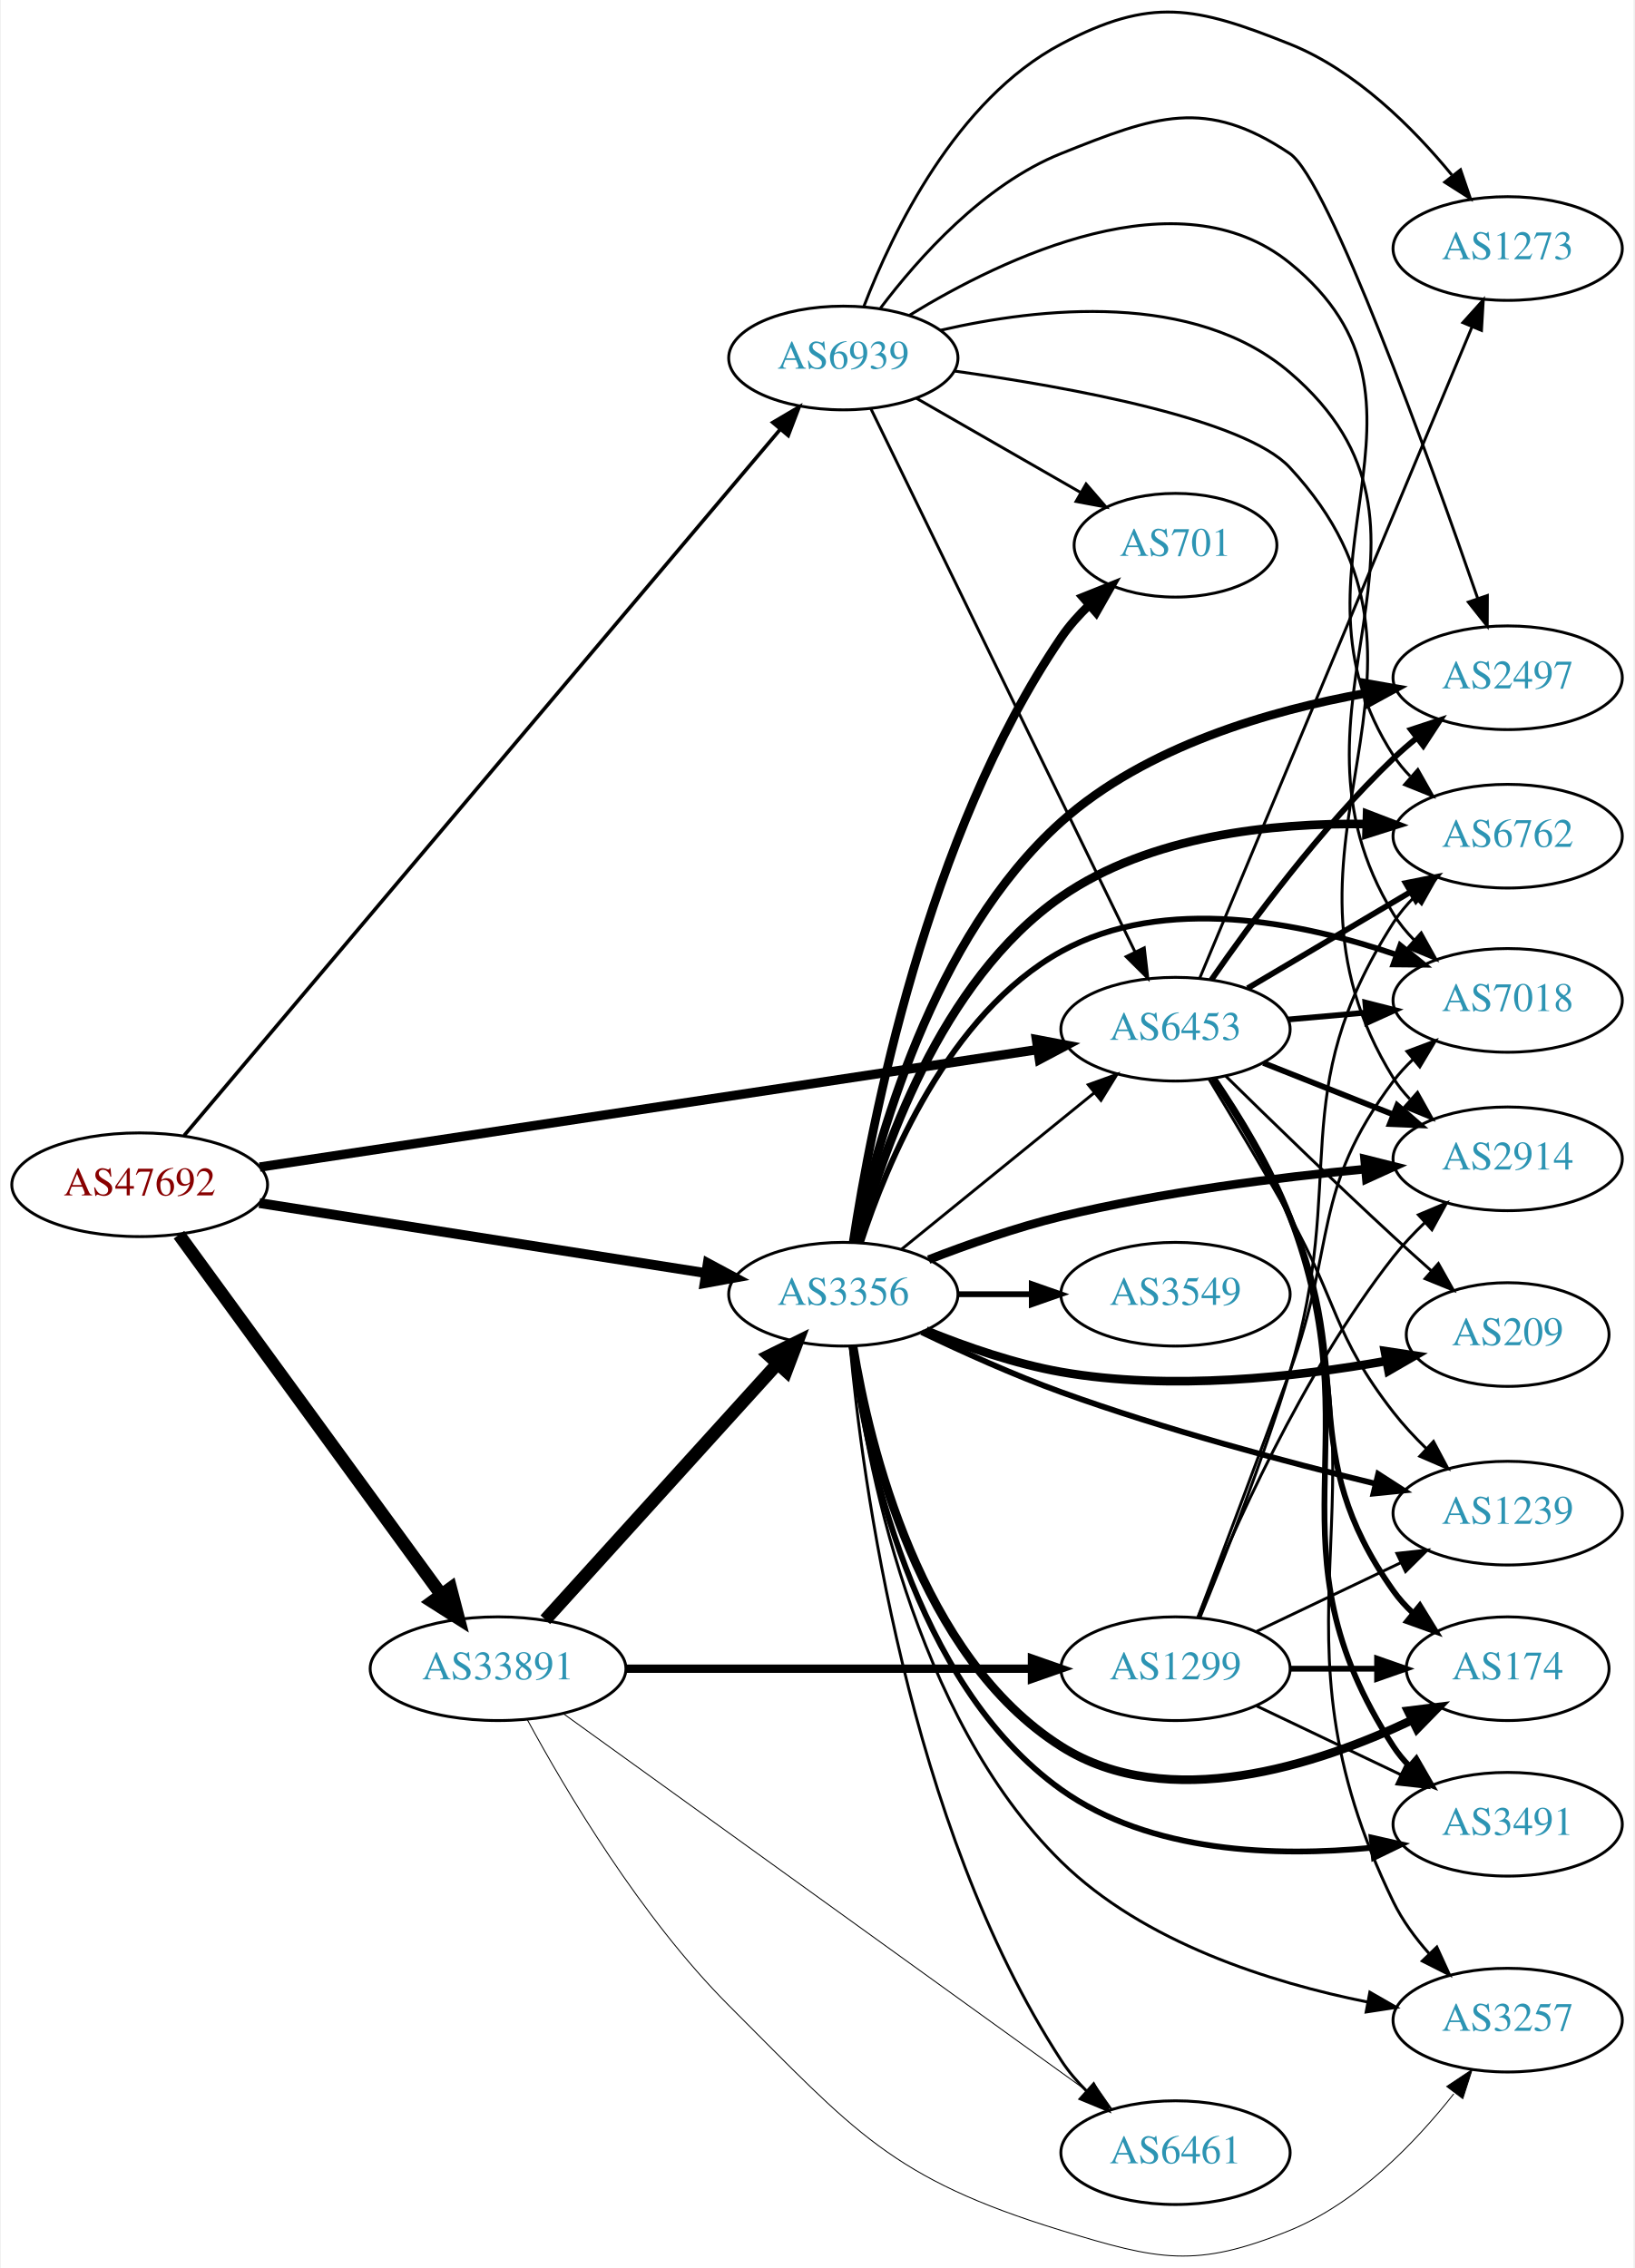
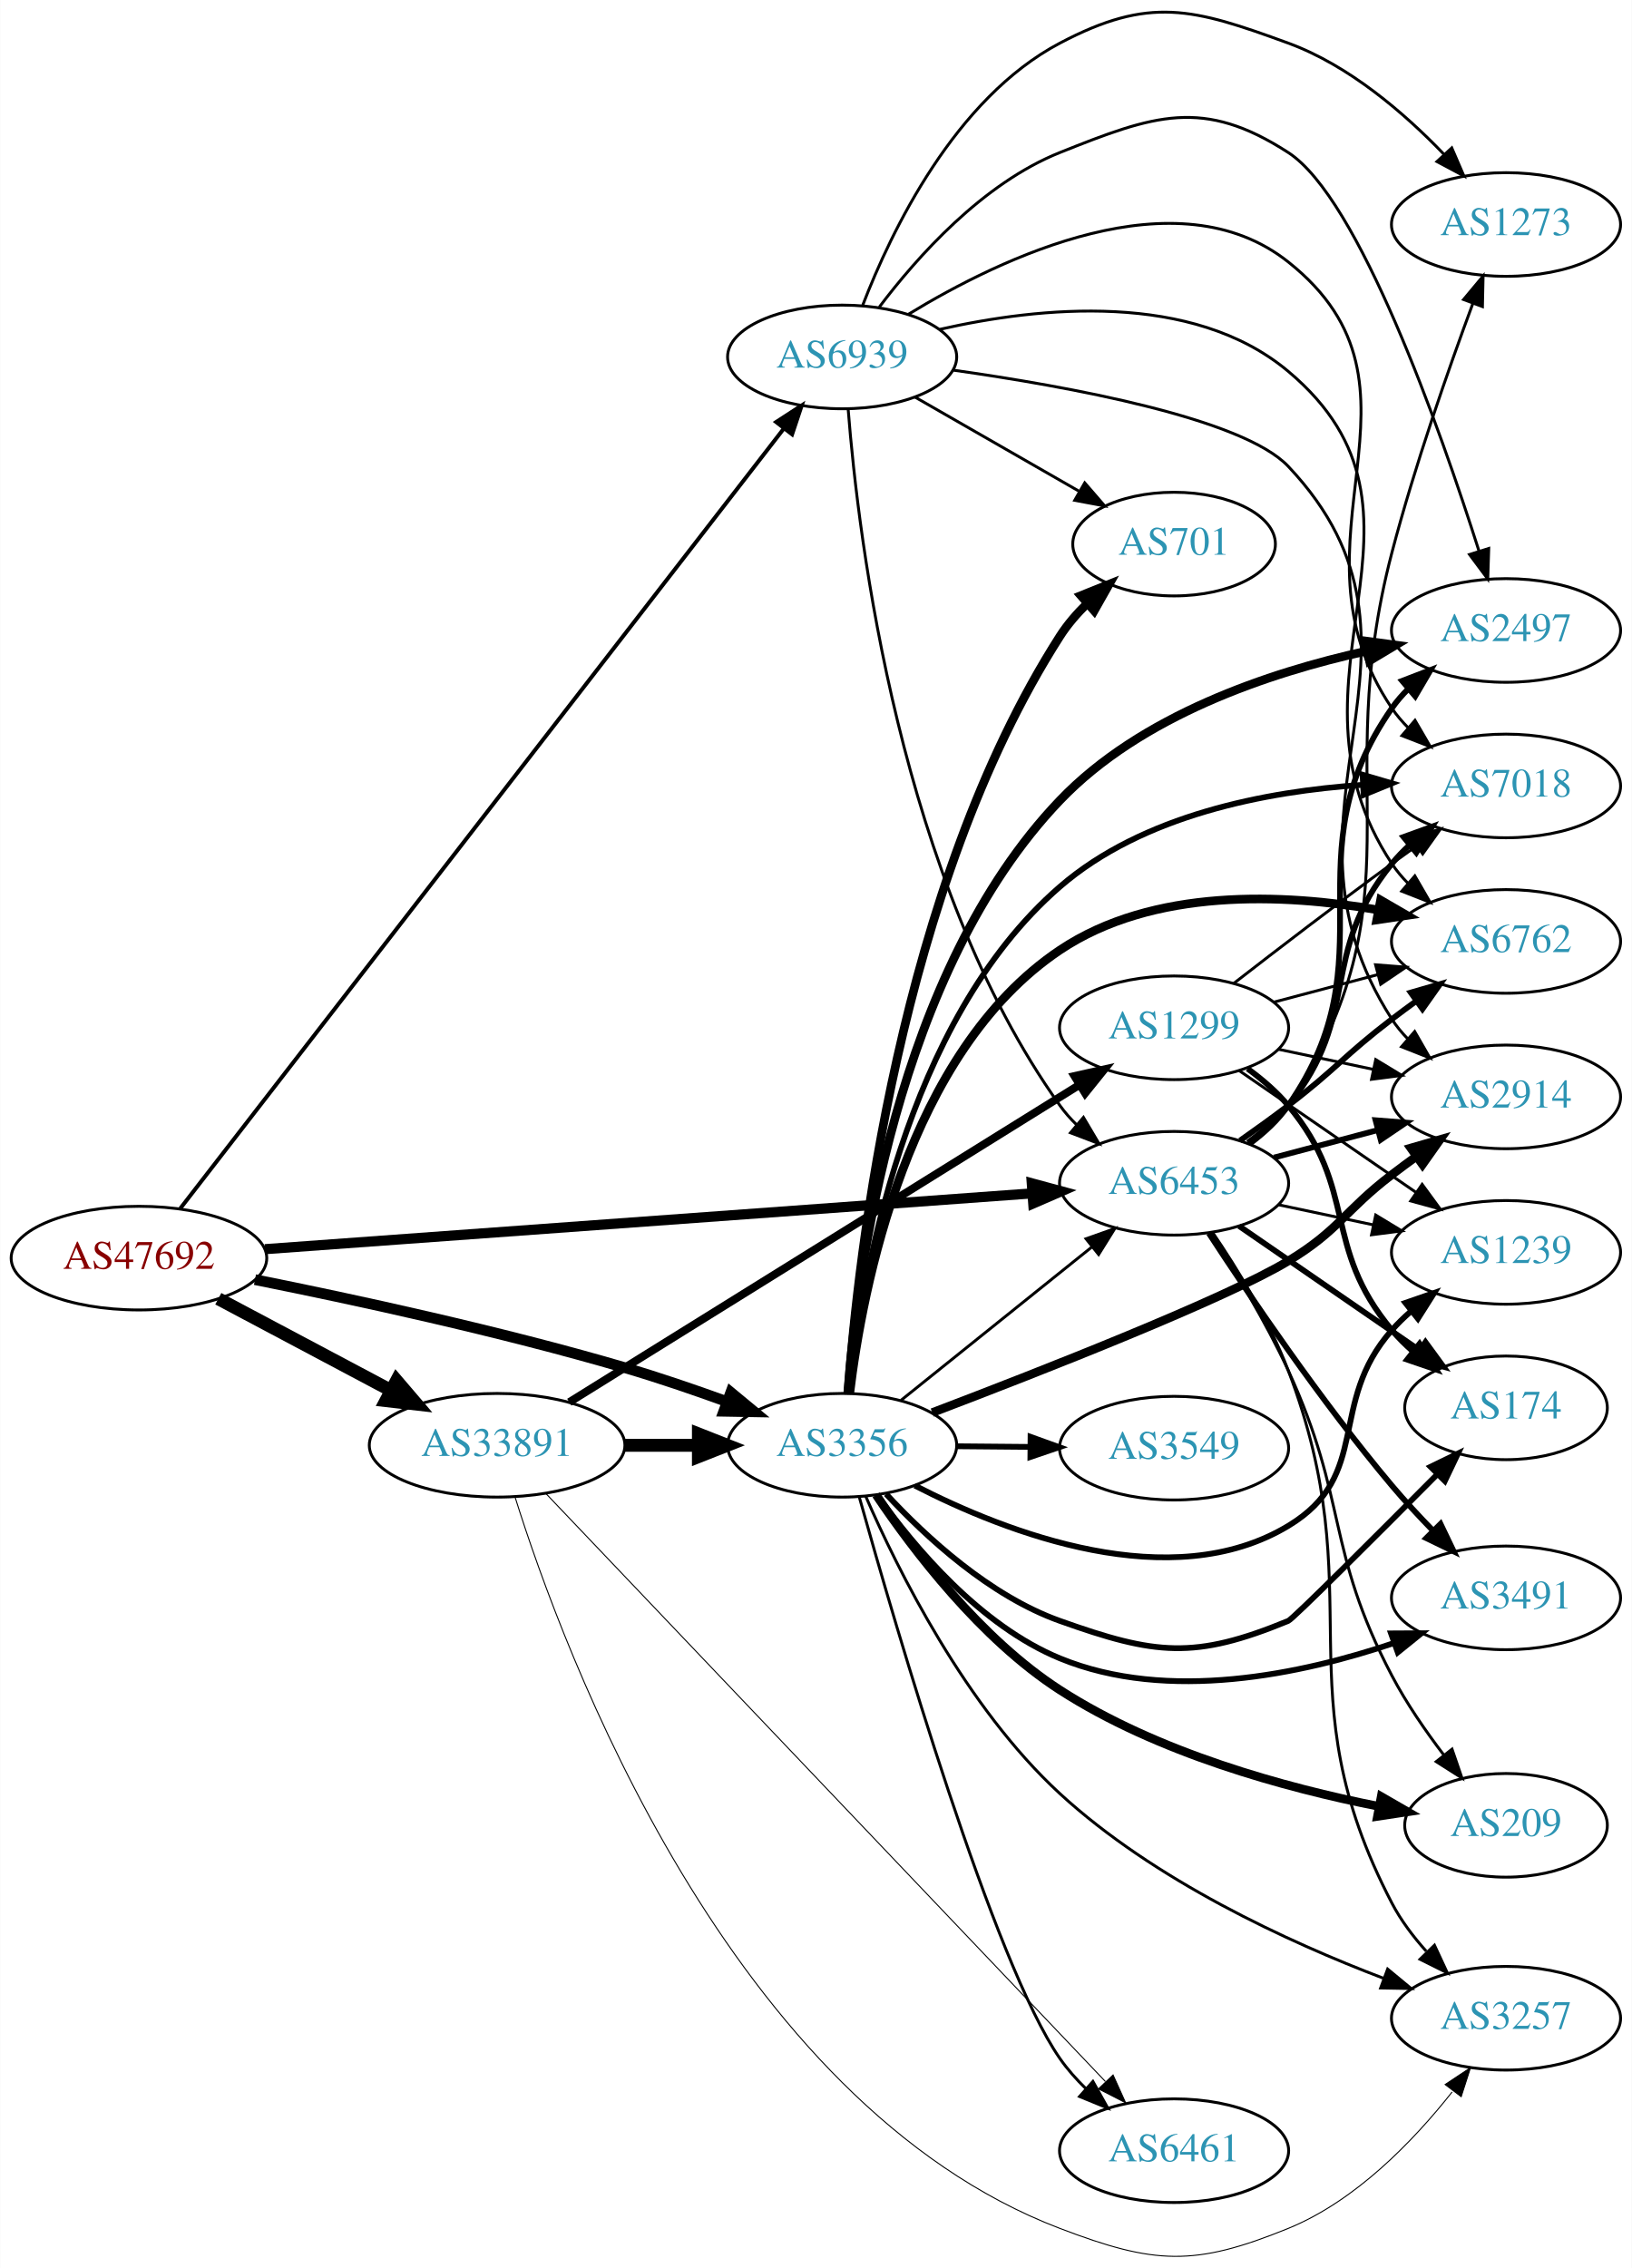
- <svg xmlns="http://www.w3.org/2000/svg" xmlns:xlink="http://www.w3.org/1999/xlink" width="567pt" height="787pt" viewBox="0.00 0.00 566.66 787.32">
-   <g id="graph0" class="graph" transform="scale(1 1) rotate(0) translate(4 783.325)">
-     <polygon fill="white" stroke="none" points="-4,4 -4,-783.325 562.663,-783.325 562.663,4 -4,4" />
+ <svg xmlns="http://www.w3.org/2000/svg" xmlns:xlink="http://www.w3.org/1999/xlink" width="567pt" height="788pt" viewBox="0.00 0.00 566.66 787.72">
+   <g id="graph0" class="graph" transform="scale(1 1) rotate(0) translate(4 783.719)">
+     <polygon fill="white" stroke="none" points="-4,4 -4,-783.719 562.663,-783.719 562.663,4 -4,4" />
    <g id="node1" class="node">
      <g id="a_node1">
        <a xlink:href="/asn/47692" xlink:title="AS47692 ~ Nessus GmbH [AT]">
-           <ellipse fill="#ffffff" stroke="black" cx="44.196" cy="-372.048" rx="44.393" ry="18" />
-           <text text-anchor="middle" x="44.196" y="-368.348" font-family="Times,serif" font-size="14.00" fill="#880000">AS47692</text>
+           <ellipse fill="#ffffff" stroke="black" cx="44.196" cy="-346.747" rx="44.393" ry="18" />
+           <text text-anchor="middle" x="44.196" y="-343.047" font-family="Times,serif" font-size="14.00" fill="#880000">AS47692</text>
        </a>
      </g>
    </g>
    <g id="node2" class="node">
      <g id="a_node2">
        <a xlink:href="/asn/3356" xlink:title="AS3356 ~ Level 3 Parent, LLC [US]">
-           <ellipse fill="#ffffff" stroke="black" cx="288.431" cy="-334.048" rx="39.794" ry="18" />
-           <text text-anchor="middle" x="288.431" y="-330.348" font-family="Times,serif" font-size="14.00" fill="#2c94b3">AS3356</text>
+           <ellipse fill="#ffffff" stroke="black" cx="288.431" cy="-281.747" rx="39.794" ry="18" />
+           <text text-anchor="middle" x="288.431" y="-278.047" font-family="Times,serif" font-size="14.00" fill="#2c94b3">AS3356</text>
        </a>
      </g>
    </g>
    <g id="edge1" class="edge">
-       <path fill="none" stroke="black" stroke-width="3.42" d="M85.741,-365.688C128.474,-358.984 195.698,-348.438 240.648,-341.387" />
-       <polygon fill="black" stroke="black" stroke-width="3.42" points="241.388,-344.814 250.725,-339.806 240.303,-337.898 241.388,-344.814" />
+       <path fill="none" stroke="black" stroke-width="3.717" d="M84.491,-339.274C118.68,-332.431 169.41,-321.456 212.784,-308.747 224.445,-305.331 236.929,-301.065 248.285,-296.94" />
+       <polygon fill="black" stroke="black" stroke-width="3.717" points="249.759,-300.126 257.925,-293.376 247.332,-293.561 249.759,-300.126" />
    </g>
    <g id="node3" class="node">
      <g id="a_node3">
        <a xlink:href="/asn/6453" xlink:title="AS6453 ~ TATA COMMUNICATIONS (AMERICA) INC [US]">
-           <ellipse fill="#ffffff" stroke="black" cx="403.724" cy="-426.048" rx="39.794" ry="18" />
-           <text text-anchor="middle" x="403.724" y="-422.348" font-family="Times,serif" font-size="14.00" fill="#2c94b3">AS6453</text>
+           <ellipse fill="#ffffff" stroke="black" cx="403.724" cy="-372.747" rx="39.794" ry="18" />
+           <text text-anchor="middle" x="403.724" y="-369.047" font-family="Times,serif" font-size="14.00" fill="#2c94b3">AS6453</text>
        </a>
      </g>
    </g>
    <g id="edge2" class="edge">
-       <path fill="none" stroke="black" stroke-width="3.24" d="M85.861,-378.19C152.673,-388.281 285.289,-408.311 355.911,-418.977" />
-       <polygon fill="black" stroke="black" stroke-width="3.24" points="355.455,-422.448 365.865,-420.481 356.5,-415.527 355.455,-422.448" />
+       <path fill="none" stroke="black" stroke-width="3.522" d="M87.967,-349.858C154.873,-354.723 283.889,-364.106 354.182,-369.217" />
+       <polygon fill="black" stroke="black" stroke-width="3.522" points="354.3,-372.735 364.527,-369.97 354.807,-365.753 354.3,-372.735" />
    </g>
    <g id="node4" class="node">
      <g id="a_node4">
        <a xlink:href="/asn/33891" xlink:title="AS33891 ~ CORE-BACKBONE GMBH GLOBAL NETWORK [DE]">
-           <ellipse fill="#ffffff" stroke="black" cx="168.588" cy="-204.048" rx="44.393" ry="18" />
-           <text text-anchor="middle" x="168.588" y="-200.348" font-family="Times,serif" font-size="14.00" fill="#2c94b3">AS33891</text>
+           <ellipse fill="#ffffff" stroke="black" cx="168.588" cy="-281.747" rx="44.393" ry="18" />
+           <text text-anchor="middle" x="168.588" y="-278.047" font-family="Times,serif" font-size="14.00" fill="#2c94b3">AS33891</text>
        </a>
      </g>
    </g>
    <g id="edge3" class="edge">
-       <path fill="none" stroke="black" stroke-width="4.5" d="M57.833,-354.702C79.454,-325.024 123.645,-264.366 148.86,-229.755" />
-       <polygon fill="black" stroke="black" stroke-width="4.5" points="152.131,-231.953 154.836,-221.551 145.766,-227.315 152.131,-231.953" />
+       <path fill="none" stroke="black" stroke-width="4.5" d="M71.753,-332.643C89.275,-323.338 112.445,-311.033 131.614,-300.853" />
+       <polygon fill="black" stroke="black" stroke-width="4.5" points="133.675,-304.216 140.66,-296.048 129.981,-297.261 133.675,-304.216" />
    </g>
    <g id="node5" class="node">
      <g id="a_node5">
        <a xlink:href="/asn/6939" xlink:title="AS6939 ~ Hurricane Electric LLC [US]">
-           <ellipse fill="#ffffff" stroke="black" cx="288.431" cy="-659.048" rx="39.794" ry="18" />
-           <text text-anchor="middle" x="288.431" y="-655.348" font-family="Times,serif" font-size="14.00" fill="#2c94b3">AS6939</text>
+           <ellipse fill="#ffffff" stroke="black" cx="288.431" cy="-659.747" rx="39.794" ry="18" />
+           <text text-anchor="middle" x="288.431" y="-656.047" font-family="Times,serif" font-size="14.00" fill="#2c94b3">AS6939</text>
        </a>
      </g>
    </g>
    <g id="edge4" class="edge">
-       <path fill="none" stroke="black" stroke-width="1.26" d="M59.623,-389.142C100.688,-437.795 218.337,-577.185 266.495,-634.243" />
-       <polygon fill="black" stroke="black" stroke-width="1.26" points="263.954,-636.659 273.079,-642.044 269.304,-632.144 263.954,-636.659" />
-     </g>
-     <g id="edge17" class="edge">
-       <path fill="none" stroke="black" d="M308.649,-349.654C327.041,-364.59 354.961,-387.262 375.611,-404.031" />
-       <polygon fill="black" stroke="black" points="373.442,-406.778 383.411,-410.365 377.854,-401.344 373.442,-406.778" />
+       <path fill="none" stroke="black" stroke-width="1.37" d="M58.565,-364.021C99.108,-416.409 220.797,-573.647 268.217,-634.921" />
+       <polygon fill="black" stroke="black" stroke-width="1.37" points="265.511,-637.143 274.399,-642.909 271.047,-632.858 265.511,-637.143" />
+     </g>
+     <g id="edge16" class="edge">
+       <path fill="none" stroke="black" d="M308.907,-297.391C327.145,-312.04 354.587,-334.083 375.087,-350.549" />
+       <polygon fill="black" stroke="black" points="373.135,-353.47 383.123,-357.004 377.518,-348.012 373.135,-353.47" />
    </g>
    <g id="node6" class="node">
      <g id="a_node6">
-         <a xlink:href="/asn/6762" xlink:title="AS6762 ~ TELECOM ITALIA SPARKLE S.p.A. [IT]">
-           <ellipse fill="#ffffff" stroke="black" cx="519.017" cy="-493.048" rx="39.794" ry="18" />
-           <text text-anchor="middle" x="519.017" y="-489.348" font-family="Times,serif" font-size="14.00" fill="#2c94b3">AS6762</text>
+         <a xlink:href="/asn/174" xlink:title="AS174 ~ Cogent Communications [US]">
+           <ellipse fill="#ffffff" stroke="black" cx="519.017" cy="-294.747" rx="35.194" ry="18" />
+           <text text-anchor="middle" x="519.017" y="-291.047" font-family="Times,serif" font-size="14.00" fill="#2c94b3">AS174</text>
        </a>
      </g>
    </g>
    <g id="edge5" class="edge">
-       <path fill="none" stroke="black" stroke-width="3" d="M293.519,-351.918C301.448,-382.145 321.966,-442.911 364.077,-472.048 394.801,-493.305 437.342,-497.707 469.919,-497.271" />
-       <polygon fill="black" stroke="black" stroke-width="3" points="470.225,-500.763 480.119,-496.974 470.021,-493.766 470.225,-500.763" />
+       <path fill="none" stroke="black" stroke-width="2" d="M303.71,-264.824C317.433,-249.985 339.643,-229.461 364.077,-220.747 397.271,-208.91 410.782,-207.332 443.37,-220.747 445.059,-221.443 473.838,-250.218 495.158,-271.675" />
+       <polygon fill="black" stroke="black" stroke-width="2" points="492.803,-274.27 502.332,-278.901 497.771,-269.339 492.803,-274.27" />
    </g>
    <g id="node7" class="node">
      <g id="a_node7">
-         <a xlink:href="/asn/2914" xlink:title="AS2914 ~ NTT America, Inc. [US]">
-           <ellipse fill="#ffffff" stroke="black" cx="519.017" cy="-381.048" rx="39.794" ry="18" />
-           <text text-anchor="middle" x="519.017" y="-377.348" font-family="Times,serif" font-size="14.00" fill="#2c94b3">AS2914</text>
+         <a xlink:href="/asn/2497" xlink:title="AS2497 ~ Internet Initiative Japan Inc. [JP]">
+           <ellipse fill="#ffffff" stroke="black" cx="519.017" cy="-564.747" rx="39.794" ry="18" />
+           <text text-anchor="middle" x="519.017" y="-561.047" font-family="Times,serif" font-size="14.00" fill="#2c94b3">AS2497</text>
        </a>
      </g>
    </g>
    <g id="edge6" class="edge">
-       <path fill="none" stroke="black" stroke-width="3" d="M318.049,-346.057C331.759,-351.38 348.542,-357.277 364.077,-361.048 398.901,-369.501 439.08,-374.569 469.656,-377.487" />
-       <polygon fill="black" stroke="black" stroke-width="3" points="469.359,-380.974 479.636,-378.396 469.995,-374.003 469.359,-380.974" />
+       <path fill="none" stroke="black" stroke-width="3" d="M290.377,-299.766C293.52,-341.557 306.981,-446.062 364.077,-505.747 392.227,-535.174 436.638,-550.116 470.539,-557.584" />
+       <polygon fill="black" stroke="black" stroke-width="3" points="470.194,-561.086 480.693,-559.669 471.602,-554.229 470.194,-561.086" />
    </g>
    <g id="node8" class="node">
      <g id="a_node8">
-         <a xlink:href="/asn/701" xlink:title="AS701 ~ UUNET [US]">
-           <ellipse fill="#ffffff" stroke="black" cx="403.724" cy="-594.048" rx="35.194" ry="18" />
-           <text text-anchor="middle" x="403.724" y="-590.348" font-family="Times,serif" font-size="14.00" fill="#2c94b3">AS701</text>
+         <a xlink:href="/asn/2914" xlink:title="AS2914 ~ NTT America, Inc. [US]">
+           <ellipse fill="#ffffff" stroke="black" cx="519.017" cy="-402.747" rx="39.794" ry="18" />
+           <text text-anchor="middle" x="519.017" y="-399.047" font-family="Times,serif" font-size="14.00" fill="#2c94b3">AS2914</text>
        </a>
      </g>
    </g>
    <g id="edge7" class="edge">
-       <path fill="none" stroke="black" stroke-width="3" d="M291.853,-352.121C298.005,-392.764 317.193,-493.193 364.077,-562.048 366.814,-566.067 370.194,-569.854 373.807,-573.32" />
-       <polygon fill="black" stroke="black" stroke-width="3" points="371.581,-576.022 381.419,-579.954 376.18,-570.745 371.581,-576.022" />
+       <path fill="none" stroke="black" stroke-width="3" d="M319.735,-293.1C358.09,-307.684 421.767,-332.669 443.37,-345.747 461.187,-356.533 462.819,-363.105 479.37,-375.747 482.12,-377.848 485.016,-379.991 487.935,-382.106" />
+       <polygon fill="black" stroke="black" stroke-width="3" points="485.941,-384.982 496.117,-387.929 490,-379.279 485.941,-384.982" />
    </g>
    <g id="node9" class="node">
      <g id="a_node9">
-         <a xlink:href="/asn/7018" xlink:title="AS7018 ~ AT&amp;T Services, Inc. [US]">
-           <ellipse fill="#ffffff" stroke="black" cx="519.017" cy="-436.048" rx="39.794" ry="18" />
-           <text text-anchor="middle" x="519.017" y="-432.348" font-family="Times,serif" font-size="14.00" fill="#2c94b3">AS7018</text>
+         <a xlink:href="/asn/6762" xlink:title="AS6762 ~ TELECOM ITALIA SPARKLE S.p.A. [IT]">
+           <ellipse fill="#ffffff" stroke="black" cx="519.017" cy="-456.747" rx="39.794" ry="18" />
+           <text text-anchor="middle" x="519.017" y="-453.047" font-family="Times,serif" font-size="14.00" fill="#2c94b3">AS6762</text>
        </a>
      </g>
    </g>
    <g id="edge8" class="edge">
-       <path fill="none" stroke="black" stroke-width="2" d="M294.505,-351.838C303.427,-379.354 324.811,-431.327 364.077,-453.048 399.899,-472.864 447.561,-463.097 480.309,-451.925" />
-       <polygon fill="black" stroke="black" stroke-width="2" points="481.744,-455.129 489.964,-448.444 479.37,-448.543 481.744,-455.129" />
+       <path fill="none" stroke="black" stroke-width="3" d="M291.076,-299.81C295.477,-336.275 311.076,-418.229 364.077,-453.747 396.376,-475.392 441.667,-473.409 474.76,-467.661" />
+       <polygon fill="black" stroke="black" stroke-width="3" points="475.446,-471.093 484.611,-465.778 474.132,-464.218 475.446,-471.093" />
    </g>
    <g id="node10" class="node">
      <g id="a_node10">
-         <a xlink:href="/asn/1239" xlink:title="AS1239 ~ Sprint [US]">
-           <ellipse fill="#ffffff" stroke="black" cx="519.017" cy="-258.048" rx="39.794" ry="18" />
-           <text text-anchor="middle" x="519.017" y="-254.348" font-family="Times,serif" font-size="14.00" fill="#2c94b3">AS1239</text>
+         <a xlink:href="/asn/701" xlink:title="AS701 ~ UUNET [US]">
+           <ellipse fill="#ffffff" stroke="black" cx="403.724" cy="-594.747" rx="35.194" ry="18" />
+           <text text-anchor="middle" x="403.724" y="-591.047" font-family="Times,serif" font-size="14.00" fill="#2c94b3">AS701</text>
        </a>
      </g>
    </g>
    <g id="edge9" class="edge">
-       <path fill="none" stroke="black" stroke-width="2" d="M315.601,-320.874C329.729,-314.084 347.605,-306.003 364.077,-300.048 400.006,-287.06 441.899,-275.877 472.904,-268.323" />
-       <polygon fill="black" stroke="black" stroke-width="2" points="474.071,-271.642 482.976,-265.903 472.435,-264.836 474.071,-271.642" />
+       <path fill="none" stroke="black" stroke-width="3" d="M290.47,-300.039C293.912,-347.209 308.152,-475.385 364.077,-562.747 366.699,-566.842 370.014,-570.672 373.596,-574.159" />
+       <polygon fill="black" stroke="black" stroke-width="3" points="371.358,-576.851 381.186,-580.807 375.97,-571.585 371.358,-576.851" />
    </g>
    <g id="node11" class="node">
      <g id="a_node11">
-         <a xlink:href="/asn/2497" xlink:title="AS2497 ~ Internet Initiative Japan Inc. [JP]">
-           <ellipse fill="#ffffff" stroke="black" cx="519.017" cy="-548.048" rx="39.794" ry="18" />
-           <text text-anchor="middle" x="519.017" y="-544.348" font-family="Times,serif" font-size="14.00" fill="#2c94b3">AS2497</text>
+         <a xlink:href="/asn/1239" xlink:title="AS1239 ~ Sprint [US]">
+           <ellipse fill="#ffffff" stroke="black" cx="519.017" cy="-348.747" rx="39.794" ry="18" />
+           <text text-anchor="middle" x="519.017" y="-345.047" font-family="Times,serif" font-size="14.00" fill="#2c94b3">AS1239</text>
        </a>
      </g>
    </g>
    <g id="edge10" class="edge">
-       <path fill="none" stroke="black" stroke-width="3" d="M292.694,-352.172C299.687,-385.796 319.274,-458.045 364.077,-498.048 393.426,-524.252 436.72,-536.749 469.926,-542.694" />
-       <polygon fill="black" stroke="black" stroke-width="3" points="469.444,-546.162 479.881,-544.337 470.584,-539.255 469.444,-546.162" />
+       <path fill="none" stroke="black" stroke-width="2" d="M313.681,-267.747C345.663,-251.315 402.645,-229.227 443.37,-253.747 472.666,-271.386 456.721,-296.128 479.37,-321.747 481.352,-323.989 483.557,-326.142 485.879,-328.184" />
+       <polygon fill="black" stroke="black" stroke-width="2" points="484.067,-331.214 494.08,-334.677 488.412,-325.725 484.067,-331.214" />
    </g>
    <g id="node12" class="node">
      <g id="a_node12">
        <a xlink:href="/asn/3549" xlink:title="AS3549 ~ Level 3 Parent, LLC [US]">
-           <ellipse fill="#ffffff" stroke="black" cx="403.724" cy="-334.048" rx="39.794" ry="18" />
-           <text text-anchor="middle" x="403.724" y="-330.348" font-family="Times,serif" font-size="14.00" fill="#2c94b3">AS3549</text>
+           <ellipse fill="#ffffff" stroke="black" cx="403.724" cy="-280.747" rx="39.794" ry="18" />
+           <text text-anchor="middle" x="403.724" y="-277.047" font-family="Times,serif" font-size="14.00" fill="#2c94b3">AS3549</text>
        </a>
      </g>
    </g>
    <g id="edge11" class="edge">
-       <path fill="none" stroke="black" stroke-width="2" d="M328.103,-334.048C336.306,-334.048 345.07,-334.048 353.602,-334.048" />
-       <polygon fill="black" stroke="black" stroke-width="2" points="353.841,-337.548 363.841,-334.048 353.841,-330.548 353.841,-337.548" />
+       <path fill="none" stroke="black" stroke-width="2" d="M328.103,-281.406C336.306,-281.334 345.07,-281.256 353.602,-281.181" />
+       <polygon fill="black" stroke="black" stroke-width="2" points="353.873,-284.679 363.841,-281.091 353.811,-277.679 353.873,-284.679" />
    </g>
    <g id="node13" class="node">
      <g id="a_node13">
-         <a xlink:href="/asn/174" xlink:title="AS174 ~ Cogent Communications [US]">
-           <ellipse fill="#ffffff" stroke="black" cx="519.017" cy="-204.048" rx="35.194" ry="18" />
-           <text text-anchor="middle" x="519.017" y="-200.348" font-family="Times,serif" font-size="14.00" fill="#2c94b3">AS174</text>
+         <a xlink:href="/asn/7018" xlink:title="AS7018 ~ AT&amp;T Services, Inc. [US]">
+           <ellipse fill="#ffffff" stroke="black" cx="519.017" cy="-510.747" rx="39.794" ry="18" />
+           <text text-anchor="middle" x="519.017" y="-507.047" font-family="Times,serif" font-size="14.00" fill="#2c94b3">AS7018</text>
        </a>
      </g>
    </g>
    <g id="edge12" class="edge">
-       <path fill="none" stroke="black" stroke-width="3" d="M291.821,-315.856C297.413,-281.596 314.834,-208.161 364.077,-177.048 401.135,-153.634 452.727,-170.524 485.75,-186.174" />
-       <polygon fill="black" stroke="black" stroke-width="3" points="484.44,-189.431 494.955,-190.732 487.547,-183.158 484.44,-189.431" />
+       <path fill="none" stroke="black" stroke-width="2" d="M290.87,-299.908C294.944,-338.504 310.054,-428.981 364.077,-475.747 392.873,-500.675 435.765,-508.853 468.966,-511.12" />
+       <polygon fill="black" stroke="black" stroke-width="2" points="469.206,-514.638 479.374,-511.663 469.57,-507.647 469.206,-514.638" />
    </g>
    <g id="node14" class="node">
      <g id="a_node14">
        <a xlink:href="/asn/6461" xlink:title="AS6461 ~ Zayo Bandwidth [US]">
-           <ellipse fill="#ffffff" stroke="black" cx="403.724" cy="-36.048" rx="39.794" ry="18" />
-           <text text-anchor="middle" x="403.724" y="-32.348" font-family="Times,serif" font-size="14.00" fill="#2c94b3">AS6461</text>
+           <ellipse fill="#ffffff" stroke="black" cx="403.724" cy="-36.747" rx="39.794" ry="18" />
+           <text text-anchor="middle" x="403.724" y="-33.047" font-family="Times,serif" font-size="14.00" fill="#2c94b3">AS6461</text>
        </a>
      </g>
    </g>
    <g id="edge13" class="edge">
-       <path fill="none" stroke="black" d="M290.788,-316.069C294.935,-270.878 310.619,-150.288 364.077,-68.048 366.547,-64.248 369.61,-60.67 372.922,-57.382" />
-       <polygon fill="black" stroke="black" points="375.31,-59.943 380.438,-50.672 370.648,-54.721 375.31,-59.943" />
+       <path fill="none" stroke="black" d="M294.406,-263.68C307.067,-218.467 341.13,-101.71 364.077,-68.747 366.667,-65.028 369.8,-61.498 373.149,-58.235" />
+       <polygon fill="black" stroke="black" points="375.534,-60.798 380.699,-51.547 370.893,-55.558 375.534,-60.798" />
    </g>
    <g id="node15" class="node">
      <g id="a_node15">
        <a xlink:href="/asn/3257" xlink:title="AS3257 ~ GTT [DE]">
-           <ellipse fill="#ffffff" stroke="black" cx="519.017" cy="-82.048" rx="39.794" ry="18" />
-           <text text-anchor="middle" x="519.017" y="-78.348" font-family="Times,serif" font-size="14.00" fill="#2c94b3">AS3257</text>
+           <ellipse fill="#ffffff" stroke="black" cx="519.017" cy="-82.747" rx="39.794" ry="18" />
+           <text text-anchor="middle" x="519.017" y="-79.047" font-family="Times,serif" font-size="14.00" fill="#2c94b3">AS3257</text>
        </a>
      </g>
    </g>
    <g id="edge14" class="edge">
-       <path fill="none" stroke="black" d="M291.266,-315.813C296.083,-277.421 312.516,-187.636 364.077,-137.048 392.717,-108.949 436.672,-95.111 470.293,-88.353" />
-       <polygon fill="black" stroke="black" points="471.177,-91.748 480.366,-86.475 469.894,-84.867 471.177,-91.748" />
+       <path fill="none" stroke="black" d="M296.614,-264.038C307.755,-238.424 331.373,-190.82 364.077,-160.747 396.795,-130.662 443.291,-109.251 476.607,-96.564" />
+       <polygon fill="black" stroke="black" points="477.9,-99.818 486.062,-93.062 475.469,-93.254 477.9,-99.818" />
    </g>
    <g id="node16" class="node">
      <g id="a_node16">
        <a xlink:href="/asn/209" xlink:title="AS209 ~ CenturyLink Communications, LLC [US]">
-           <ellipse fill="#ffffff" stroke="black" cx="519.017" cy="-320.048" rx="35.194" ry="18" />
-           <text text-anchor="middle" x="519.017" y="-316.348" font-family="Times,serif" font-size="14.00" fill="#2c94b3">AS209</text>
+           <ellipse fill="#ffffff" stroke="black" cx="519.017" cy="-149.747" rx="35.194" ry="18" />
+           <text text-anchor="middle" x="519.017" y="-146.047" font-family="Times,serif" font-size="14.00" fill="#2c94b3">AS209</text>
        </a>
      </g>
    </g>
    <g id="edge15" class="edge">
-       <path fill="none" stroke="black" stroke-width="3" d="M317.155,-321.417C330.949,-315.812 348.06,-309.856 364.077,-307.048 401.934,-300.412 445.645,-305.278 476.793,-310.85" />
-       <polygon fill="black" stroke="black" stroke-width="3" points="476.372,-314.332 486.848,-312.75 477.672,-307.454 476.372,-314.332" />
+       <path fill="none" stroke="black" stroke-width="3" d="M300.233,-264.52C313.152,-245.288 336.522,-214.536 364.077,-196.747 397.866,-174.935 442.318,-162.793 474.764,-156.343" />
+       <polygon fill="black" stroke="black" stroke-width="3" points="475.669,-159.734 484.848,-154.443 474.373,-152.855 475.669,-159.734" />
    </g>
    <g id="node17" class="node">
      <g id="a_node17">
        <a xlink:href="/asn/3491" xlink:title="AS3491 ~ PCCW Global, Inc. [US]">
-           <ellipse fill="#ffffff" stroke="black" cx="519.017" cy="-150.048" rx="39.794" ry="18" />
-           <text text-anchor="middle" x="519.017" y="-146.348" font-family="Times,serif" font-size="14.00" fill="#2c94b3">AS3491</text>
-         </a>
-       </g>
-     </g>
-     <g id="edge16" class="edge">
-       <path fill="none" stroke="black" stroke-width="2" d="M291.286,-315.961C296.055,-279.824 312.267,-199.002 364.077,-162.048 394.995,-139.996 438.836,-138.676 471.829,-141.895" />
-       <polygon fill="black" stroke="black" stroke-width="2" points="471.795,-145.414 482.13,-143.079 472.595,-138.46 471.795,-145.414" />
+           <ellipse fill="#ffffff" stroke="black" cx="519.017" cy="-228.747" rx="39.794" ry="18" />
+           <text text-anchor="middle" x="519.017" y="-225.047" font-family="Times,serif" font-size="14.00" fill="#2c94b3">AS3491</text>
+         </a>
+       </g>
+     </g>
+     <g id="edge17" class="edge">
+       <path fill="none" stroke="black" stroke-width="2" d="M300.701,-264.359C313.552,-246.305 336.403,-219.14 364.077,-207.747 401.6,-192.301 448.182,-202.26 480.219,-213.1" />
+       <polygon fill="black" stroke="black" stroke-width="2" points="479.073,-216.408 489.668,-216.466 481.422,-209.814 479.073,-216.408" />
+     </g>
+     <g id="edge18" class="edge">
+       <path fill="none" stroke="black" stroke-width="2" d="M426.3,-357.893C444.084,-345.649 469.472,-328.17 489.029,-314.705" />
+       <polygon fill="black" stroke="black" stroke-width="2" points="491.034,-317.574 497.285,-309.02 487.064,-311.808 491.034,-317.574" />
+     </g>
+     <g id="edge22" class="edge">
+       <path fill="none" stroke="black" stroke-width="2" d="M429.904,-386.449C434.967,-390.188 439.817,-394.642 443.37,-399.747 479.582,-451.771 443.158,-485.724 479.37,-537.747 481.036,-540.141 482.987,-542.39 485.11,-544.491" />
+       <polygon fill="black" stroke="black" stroke-width="2" points="482.947,-547.245 492.837,-551.045 487.475,-541.907 482.947,-547.245" />
+     </g>
+     <g id="edge24" class="edge">
+       <path fill="none" stroke="black" stroke-width="2" d="M438.409,-381.667C449.721,-384.663 462.505,-388.048 474.464,-391.215" />
+       <polygon fill="black" stroke="black" stroke-width="2" points="473.703,-394.634 484.266,-393.81 475.495,-387.867 473.703,-394.634" />
+     </g>
+     <g id="edge23" class="edge">
+       <path fill="none" stroke="black" stroke-width="2" d="M426.623,-387.565C432.155,-391.439 438.037,-395.674 443.37,-399.747 459.922,-412.389 462.819,-417.105 479.37,-429.747 482.12,-431.848 485.016,-433.991 487.935,-436.106" />
+       <polygon fill="black" stroke="black" stroke-width="2" points="485.941,-438.982 496.117,-441.929 490,-433.279 485.941,-438.982" />
+     </g>
+     <g id="edge21" class="edge">
+       <path fill="none" stroke="black" d="M439.949,-365.285C450.393,-363.073 461.976,-360.619 472.953,-358.294" />
+       <polygon fill="black" stroke="black" points="473.755,-361.701 482.813,-356.205 472.305,-354.853 473.755,-361.701" />
    </g>
    <g id="edge20" class="edge">
-       <path fill="none" stroke="black" stroke-width="2" d="M428.75,-440.257C445.123,-449.939 467.01,-462.883 485.014,-473.53" />
-       <polygon fill="black" stroke="black" stroke-width="2" points="483.636,-476.782 494.025,-478.859 487.199,-470.756 483.636,-476.782" />
-     </g>
-     <g id="edge22" class="edge">
-       <path fill="none" stroke="black" stroke-width="2" d="M434.194,-414.342C447.963,-408.873 464.538,-402.29 479.301,-396.426" />
-       <polygon fill="black" stroke="black" stroke-width="2" points="480.692,-399.639 488.694,-392.695 478.108,-393.134 480.692,-399.639" />
+       <path fill="none" stroke="black" stroke-width="2" d="M429.352,-386.865C434.444,-390.582 439.445,-394.922 443.37,-399.747 469.003,-431.255 453.738,-452.24 479.37,-483.747 481.21,-486.009 483.287,-488.164 485.498,-490.199" />
+       <polygon fill="black" stroke="black" stroke-width="2" points="483.426,-493.025 493.388,-496.63 487.848,-487.599 483.426,-493.025" />
+     </g>
+     <g id="edge25" class="edge">
+       <path fill="none" stroke="black" d="M417.12,-355.653C425.721,-343.006 436.775,-325.044 443.37,-307.747 473.215,-229.48 440.675,-197.039 479.37,-122.747 482.473,-116.79 486.743,-111.117 491.317,-106.013" />
+       <polygon fill="black" stroke="black" points="494.162,-108.109 498.631,-98.503 489.147,-103.225 494.162,-108.109" />
+     </g>
+     <g id="edge26" class="edge">
+       <path fill="none" stroke="black" d="M416.247,-355.63C424.529,-342.825 435.566,-324.678 443.37,-307.747 464.197,-262.562 456.251,-245.804 479.37,-201.747 484.388,-192.186 491.077,-182.483 497.478,-174.089" />
+       <polygon fill="black" stroke="black" points="500.267,-176.205 503.711,-166.186 494.771,-171.871 500.267,-176.205" />
    </g>
    <g id="edge19" class="edge">
-       <path fill="none" stroke="black" stroke-width="2" d="M442.764,-429.406C451.451,-430.172 460.795,-430.997 469.844,-431.796" />
-       <polygon fill="black" stroke="black" stroke-width="2" points="469.615,-435.289 479.884,-432.682 470.231,-428.316 469.615,-435.289" />
-     </g>
-     <g id="edge18" class="edge">
-       <path fill="none" stroke="black" d="M415.293,-408.803C423.197,-395.781 434.178,-377.418 443.37,-361.048 460.113,-331.231 458.38,-320.044 479.37,-293.048 482.773,-288.671 486.76,-284.385 490.857,-280.397" />
-       <polygon fill="black" stroke="black" points="493.267,-282.936 498.247,-273.585 488.522,-277.789 493.267,-282.936" />
-     </g>
-     <g id="edge23" class="edge">
-       <path fill="none" stroke="black" stroke-width="2" d="M416.154,-443.154C429.832,-462.926 454.074,-495.845 479.37,-520.048 481.901,-522.47 484.651,-524.855 487.477,-527.151" />
-       <polygon fill="black" stroke="black" stroke-width="2" points="485.466,-530.02 495.529,-533.335 489.73,-524.468 485.466,-530.02" />
-     </g>
-     <g id="edge24" class="edge">
-       <path fill="none" stroke="black" stroke-width="2" d="M416.715,-408.79C425.12,-396.063 436.106,-378.074 443.37,-361.048 466.898,-305.905 444.752,-279.996 479.37,-231.048 481.308,-228.308 483.616,-225.753 486.127,-223.395" />
-       <polygon fill="black" stroke="black" stroke-width="2" points="488.543,-225.941 494.096,-216.918 484.129,-220.508 488.543,-225.941" />
-     </g>
-     <g id="edge25" class="edge">
-       <path fill="none" stroke="black" d="M417.342,-409.035C426.049,-396.427 437.14,-378.479 443.37,-361.048 479.376,-260.308 432.549,-219.239 479.37,-123.048 482.477,-116.666 486.927,-110.608 491.71,-105.203" />
-       <polygon fill="black" stroke="black" points="494.43,-107.424 498.837,-97.789 489.384,-102.572 494.43,-107.424" />
-     </g>
-     <g id="edge26" class="edge">
-       <path fill="none" stroke="black" d="M421.119,-409.814C436.106,-395.075 458.977,-372.836 479.37,-354.048 483.56,-350.188 488.06,-346.142 492.455,-342.242" />
-       <polygon fill="black" stroke="black" points="494.974,-344.688 500.165,-335.451 490.347,-339.435 494.974,-344.688" />
-     </g>
-     <g id="edge21" class="edge">
-       <path fill="none" stroke="black" stroke-width="2" d="M417.115,-408.951C425.713,-396.303 436.766,-378.341 443.37,-361.048 473.1,-283.203 433.907,-246.881 479.37,-177.048 480.961,-174.604 482.858,-172.318 484.944,-170.192" />
-       <polygon fill="black" stroke="black" stroke-width="2" points="487.312,-172.772 492.6,-163.59 482.741,-167.47 487.312,-172.772" />
+       <path fill="none" stroke="black" stroke-width="2" d="M415.804,-355.387C429.714,-334.031 454.748,-297.014 479.37,-267.747 483.823,-262.455 488.857,-257.029 493.784,-251.971" />
+       <polygon fill="black" stroke="black" stroke-width="2" points="496.268,-254.436 500.847,-244.882 491.309,-249.496 496.268,-254.436" />
    </g>
    <g id="node18" class="node">
      <g id="a_node18">
        <a xlink:href="/asn/1273" xlink:title="AS1273 ~ Vodafone Group PLC [EU]">
-           <ellipse fill="#ffffff" stroke="black" cx="519.017" cy="-697.048" rx="39.794" ry="18" />
-           <text text-anchor="middle" x="519.017" y="-693.348" font-family="Times,serif" font-size="14.00" fill="#2c94b3">AS1273</text>
+           <ellipse fill="#ffffff" stroke="black" cx="519.017" cy="-705.747" rx="39.794" ry="18" />
+           <text text-anchor="middle" x="519.017" y="-702.047" font-family="Times,serif" font-size="14.00" fill="#2c94b3">AS1273</text>
        </a>
      </g>
    </g>
    <g id="edge27" class="edge">
-       <path fill="none" stroke="black" d="M412.157,-443.829C431.482,-490.055 483.405,-614.257 506.578,-669.686" />
-       <polygon fill="black" stroke="black" points="503.47,-671.325 510.556,-679.201 509.928,-668.625 503.47,-671.325" />
+       <path fill="none" stroke="black" d="M430.171,-386.27C435.22,-390.018 439.997,-394.521 443.37,-399.747 490.452,-472.693 457.378,-507.759 479.37,-591.747 487.255,-621.861 499.049,-655.527 507.533,-678.416" />
+       <polygon fill="black" stroke="black" points="504.271,-679.687 511.058,-687.823 510.826,-677.231 504.271,-679.687" />
    </g>
    <g id="edge29" class="edge">
-       <path fill="none" stroke="black" stroke-width="4.5" d="M184.994,-221.043C205.574,-243.747 242.157,-284.104 265.58,-309.942" />
-       <polygon fill="black" stroke="black" stroke-width="4.5" points="262.76,-312.695 272.394,-317.46 268.595,-307.406 262.76,-312.695" />
+       <path fill="none" stroke="black" stroke-width="4.5" d="M212.799,-281.747C221.112,-281.747 229.875,-281.747 238.357,-281.747" />
+       <polygon fill="black" stroke="black" stroke-width="4.5" points="238.516,-285.685 248.516,-281.747 238.516,-277.81 238.516,-285.685" />
    </g>
    <g id="edge31" class="edge">
-       <path fill="none" stroke="black" stroke-width="0.321" d="M191.103,-188.544C233.02,-158.338 325.676,-91.569 373.26,-57.28" />
-       <polygon fill="black" stroke="black" stroke-width="0.321" points="375.531,-59.958 381.598,-51.272 371.438,-54.279 375.531,-59.958" />
+       <path fill="none" stroke="black" stroke-width="0.346" d="M185.613,-264.908C226.138,-222.32 332.824,-110.204 379.875,-60.758" />
+       <polygon fill="black" stroke="black" stroke-width="0.346" points="382.538,-63.038 386.896,-53.381 377.467,-58.213 382.538,-63.038" />
    </g>
    <g id="edge28" class="edge">
-       <path fill="none" stroke="black" stroke-width="0.321" d="M178.788,-186.268C191.976,-161.924 218.081,-117.743 248.784,-87.048 292.536,-43.307 304.927,-27.177 364.077,-9.048 397.772,1.279 410.737,4.257 443.37,-9.048 466.812,-18.605 486.892,-39.46 500.302,-56.442" />
-       <polygon fill="black" stroke="black" stroke-width="0.321" points="497.867,-59.023 506.69,-64.889 503.45,-54.801 497.867,-59.023" />
+       <path fill="none" stroke="black" stroke-width="0.346" d="M174.777,-263.917C191.447,-210.623 249.367,-53.525 364.077,-9.747 397.002,2.818 410.737,3.557 443.37,-9.747 466.812,-19.304 486.892,-40.159 500.302,-57.141" />
+       <polygon fill="black" stroke="black" stroke-width="0.346" points="497.867,-59.723 506.69,-65.588 503.45,-55.501 497.867,-59.723" />
    </g>
    <g id="node19" class="node">
      <g id="a_node19">
        <a xlink:href="/asn/1299" xlink:title="AS1299 ~ Telia Carrier [EU]">
-           <ellipse fill="#ffffff" stroke="black" cx="403.724" cy="-204.048" rx="39.794" ry="18" />
-           <text text-anchor="middle" x="403.724" y="-200.348" font-family="Times,serif" font-size="14.00" fill="#2c94b3">AS1299</text>
+           <ellipse fill="#ffffff" stroke="black" cx="403.724" cy="-426.747" rx="39.794" ry="18" />
+           <text text-anchor="middle" x="403.724" y="-423.047" font-family="Times,serif" font-size="14.00" fill="#2c94b3">AS1299</text>
        </a>
      </g>
    </g>
    <g id="edge30" class="edge">
-       <path fill="none" stroke="black" stroke-width="2.893" d="M212.893,-204.048C252.832,-204.048 312.066,-204.048 353.721,-204.048" />
-       <polygon fill="black" stroke="black" stroke-width="2.893" points="353.91,-207.548 363.91,-204.048 353.91,-200.548 353.91,-207.548" />
-     </g>
-     <g id="edge44" class="edge">
-       <path fill="none" stroke="black" d="M297.946,-641.535C317.589,-601.138 366.178,-501.208 389.637,-452.963" />
-       <polygon fill="black" stroke="black" points="392.884,-454.288 394.11,-443.764 386.589,-451.227 392.884,-454.288" />
+       <path fill="none" stroke="black" stroke-width="2.769" d="M193.66,-296.719C235.957,-323.026 323.601,-377.537 370.864,-406.932" />
+       <polygon fill="black" stroke="black" stroke-width="2.769" points="369.135,-409.979 379.476,-412.288 372.832,-404.035 369.135,-409.979" />
+     </g>
+     <g id="edge43" class="edge">
+       <path fill="none" stroke="black" d="M290.526,-641.572C294.053,-596.52 308.39,-477.704 364.077,-399.747 365.772,-397.375 367.744,-395.14 369.882,-393.05" />
+       <polygon fill="black" stroke="black" points="372.245,-395.635 377.636,-386.514 367.734,-390.283 372.245,-395.635" />
    </g>
    <g id="edge39" class="edge">
-       <path fill="none" stroke="black" d="M311.435,-673.912C343.907,-693.816 404.953,-723.219 443.37,-692.048 503.681,-643.113 437.09,-586.197 479.37,-521.048 481.019,-518.507 482.986,-516.12 485.145,-513.896" />
-       <polygon fill="black" stroke="black" points="487.834,-516.194 493.05,-506.971 483.222,-510.928 487.834,-516.194" />
-     </g>
-     <g id="edge43" class="edge">
-       <path fill="none" stroke="black" d="M327.003,-654.519C367.348,-648.863 427.774,-637.839 443.37,-621.048 508.41,-551.022 428.928,-490.223 479.37,-409.048 480.969,-406.475 482.9,-404.066 485.034,-401.826" />
-       <polygon fill="black" stroke="black" points="487.724,-404.12 492.894,-394.873 483.085,-398.877 487.724,-404.12" />
+       <path fill="none" stroke="black" d="M301.35,-677.086C314.426,-694.419 337.172,-719.995 364.077,-730.747 396.802,-743.825 413.779,-749.886 443.37,-730.747 467.934,-714.86 496.014,-635.117 509.674,-592.199" />
+       <polygon fill="black" stroke="black" points="513.02,-593.228 512.673,-582.639 506.341,-591.133 513.02,-593.228" />
+     </g>
+     <g id="edge37" class="edge">
+       <path fill="none" stroke="black" d="M326.95,-655.169C367.248,-649.469 427.631,-638.405 443.37,-621.747 502.998,-558.642 432.288,-502.693 479.37,-429.747 480.951,-427.298 482.841,-425.007 484.922,-422.878" />
+       <polygon fill="black" stroke="black" points="487.291,-425.457 492.569,-416.27 482.714,-420.16 487.291,-425.457" />
+     </g>
+     <g id="edge38" class="edge">
+       <path fill="none" stroke="black" d="M322.396,-669.336C356.698,-677.124 409.975,-682.755 443.37,-654.747 502.878,-604.839 436.532,-548.531 479.37,-483.747 480.978,-481.315 482.888,-479.037 484.983,-476.917" />
+       <polygon fill="black" stroke="black" points="487.35,-479.497 492.655,-470.326 482.789,-474.188 487.35,-479.497" />
+     </g>
+     <g id="edge42" class="edge">
+       <path fill="none" stroke="black" d="M313.735,-645.803C330.345,-636.273 352.534,-623.543 370.6,-613.178" />
+       <polygon fill="black" stroke="black" points="372.688,-616.015 379.62,-608.003 369.204,-609.943 372.688,-616.015" />
+     </g>
+     <g id="edge41" class="edge">
+       <path fill="none" stroke="black" d="M311.352,-674.508C343.719,-694.281 404.632,-723.519 443.37,-692.747 498.747,-648.758 439.753,-596.332 479.37,-537.747 481.004,-535.332 482.931,-533.066 485.038,-530.955" />
+       <polygon fill="black" stroke="black" points="487.405,-533.536 492.734,-524.379 482.858,-528.214 487.405,-533.536" />
    </g>
    <g id="edge40" class="edge">
-       <path fill="none" stroke="black" d="M313.735,-645.104C330.345,-635.574 352.534,-622.843 370.6,-612.478" />
-       <polygon fill="black" stroke="black" points="372.688,-615.316 379.62,-607.303 369.204,-609.244 372.688,-615.316" />
-     </g>
-     <g id="edge42" class="edge">
-       <path fill="none" stroke="black" d="M322.182,-668.685C356.557,-676.61 410.131,-682.447 443.37,-654.048 508.051,-598.786 434.907,-538.578 479.37,-466.048 481.351,-462.816 483.816,-459.8 486.535,-457.022" />
-       <polygon fill="black" stroke="black" points="489.019,-459.497 494.172,-450.24 484.371,-454.263 489.019,-459.497" />
-     </g>
-     <g id="edge41" class="edge">
-       <path fill="none" stroke="black" d="M301.35,-676.387C314.426,-693.72 337.172,-719.296 364.077,-730.048 396.802,-743.126 414.102,-749.678 443.37,-730.048 456.908,-720.968 491.771,-624.205 508.622,-575.594" />
-       <polygon fill="black" stroke="black" points="511.979,-576.595 511.93,-566 505.361,-574.313 511.979,-576.595" />
-     </g>
-     <g id="edge38" class="edge">
-       <path fill="none" stroke="black" d="M295.605,-677.073C305.489,-702.728 327.557,-748.795 364.077,-768.048 395.252,-784.483 410.645,-781.126 443.37,-768.048 466.282,-758.892 486.177,-738.986 499.653,-722.575" />
-       <polygon fill="black" stroke="black" points="502.663,-724.41 506.097,-714.387 497.162,-720.081 502.663,-724.41" />
+       <path fill="none" stroke="black" d="M295.605,-677.773C305.489,-703.428 327.557,-749.494 364.077,-768.747 395.252,-785.182 410.271,-780.848 443.37,-768.747 464.469,-761.034 483.719,-744.434 497.385,-730.21" />
+       <polygon fill="black" stroke="black" points="500.174,-732.349 504.379,-722.624 495.028,-727.604 500.174,-732.349" />
+     </g>
+     <g id="edge36" class="edge">
+       <path fill="none" stroke="black" stroke-width="2" d="M429.254,-412.549C434.351,-408.836 439.379,-404.518 443.37,-399.747 467.87,-370.464 454.87,-351.031 479.37,-321.747 481.524,-319.174 483.978,-316.732 486.583,-314.446" />
+       <polygon fill="black" stroke="black" stroke-width="2" points="488.99,-317.006 494.694,-308.077 484.667,-311.5 488.99,-317.006" />
+     </g>
+     <g id="edge33" class="edge">
+       <path fill="none" stroke="black" d="M439.949,-419.285C450.393,-417.073 461.976,-414.619 472.953,-412.294" />
+       <polygon fill="black" stroke="black" points="473.755,-415.701 482.813,-410.205 472.305,-408.853 473.755,-415.701" />
    </g>
    <g id="edge35" class="edge">
-       <path fill="none" stroke="black" d="M412.15,-221.666C420.521,-241.983 434.162,-276.51 443.37,-307.048 463.913,-375.173 441.048,-403.094 479.37,-463.048 481.412,-466.242 483.916,-469.233 486.659,-471.997" />
-       <polygon fill="black" stroke="black" points="484.511,-474.769 494.326,-478.759 489.142,-469.52 484.511,-474.769" />
+       <path fill="none" stroke="black" d="M438.409,-435.667C449.721,-438.663 462.505,-442.048 474.464,-445.215" />
+       <polygon fill="black" stroke="black" points="473.703,-448.634 484.266,-447.81 475.495,-441.867 473.703,-448.634" />
    </g>
    <g id="edge32" class="edge">
-       <path fill="none" stroke="black" d="M411.569,-221.999C422.918,-250.368 447.566,-306.504 479.37,-347.048 482.597,-351.161 486.367,-355.17 490.264,-358.907" />
-       <polygon fill="black" stroke="black" points="488.036,-361.611 497.803,-365.716 492.727,-356.416 488.036,-361.611" />
+       <path fill="none" stroke="black" d="M426.3,-411.893C443.67,-399.933 468.294,-382.98 487.655,-369.651" />
+       <polygon fill="black" stroke="black" points="489.883,-372.366 496.135,-363.813 485.914,-366.601 489.883,-372.366" />
    </g>
    <g id="edge34" class="edge">
-       <path fill="none" stroke="black" d="M411.516,-221.878C419.305,-242.388 432.413,-277.093 443.37,-307.048 459.741,-351.803 450.792,-369.912 479.37,-408.048 481.358,-410.7 483.668,-413.207 486.151,-415.549" />
-       <polygon fill="black" stroke="black" points="484.046,-418.352 493.97,-422.063 488.527,-412.973 484.046,-418.352" />
-     </g>
-     <g id="edge36" class="edge">
-       <path fill="none" stroke="black" d="M431.86,-216.982C446.854,-224.129 465.675,-233.1 481.898,-240.832" />
-       <polygon fill="black" stroke="black" points="480.569,-244.076 491.102,-245.219 483.581,-237.757 480.569,-244.076" />
-     </g>
-     <g id="edge33" class="edge">
-       <path fill="none" stroke="black" stroke-width="2" d="M443.396,-204.048C453.101,-204.048 463.592,-204.048 473.555,-204.048" />
-       <polygon fill="black" stroke="black" stroke-width="2" points="473.691,-207.548 483.691,-204.048 473.691,-200.548 473.691,-207.548" />
-     </g>
-     <g id="edge37" class="edge">
-       <path fill="none" stroke="black" d="M431.86,-191.114C446.854,-183.967 465.675,-174.996 481.898,-167.263" />
-       <polygon fill="black" stroke="black" points="483.581,-170.339 491.102,-162.877 480.569,-164.02 483.581,-170.339" />
+       <path fill="none" stroke="black" d="M424.511,-442.22C439.457,-453.818 460.543,-469.992 479.37,-483.747 482.165,-485.789 485.09,-487.893 488.027,-489.982" />
+       <polygon fill="black" stroke="black" points="486.046,-492.868 496.236,-495.771 490.08,-487.147 486.046,-492.868" />
    </g>
  </g>
</svg>
